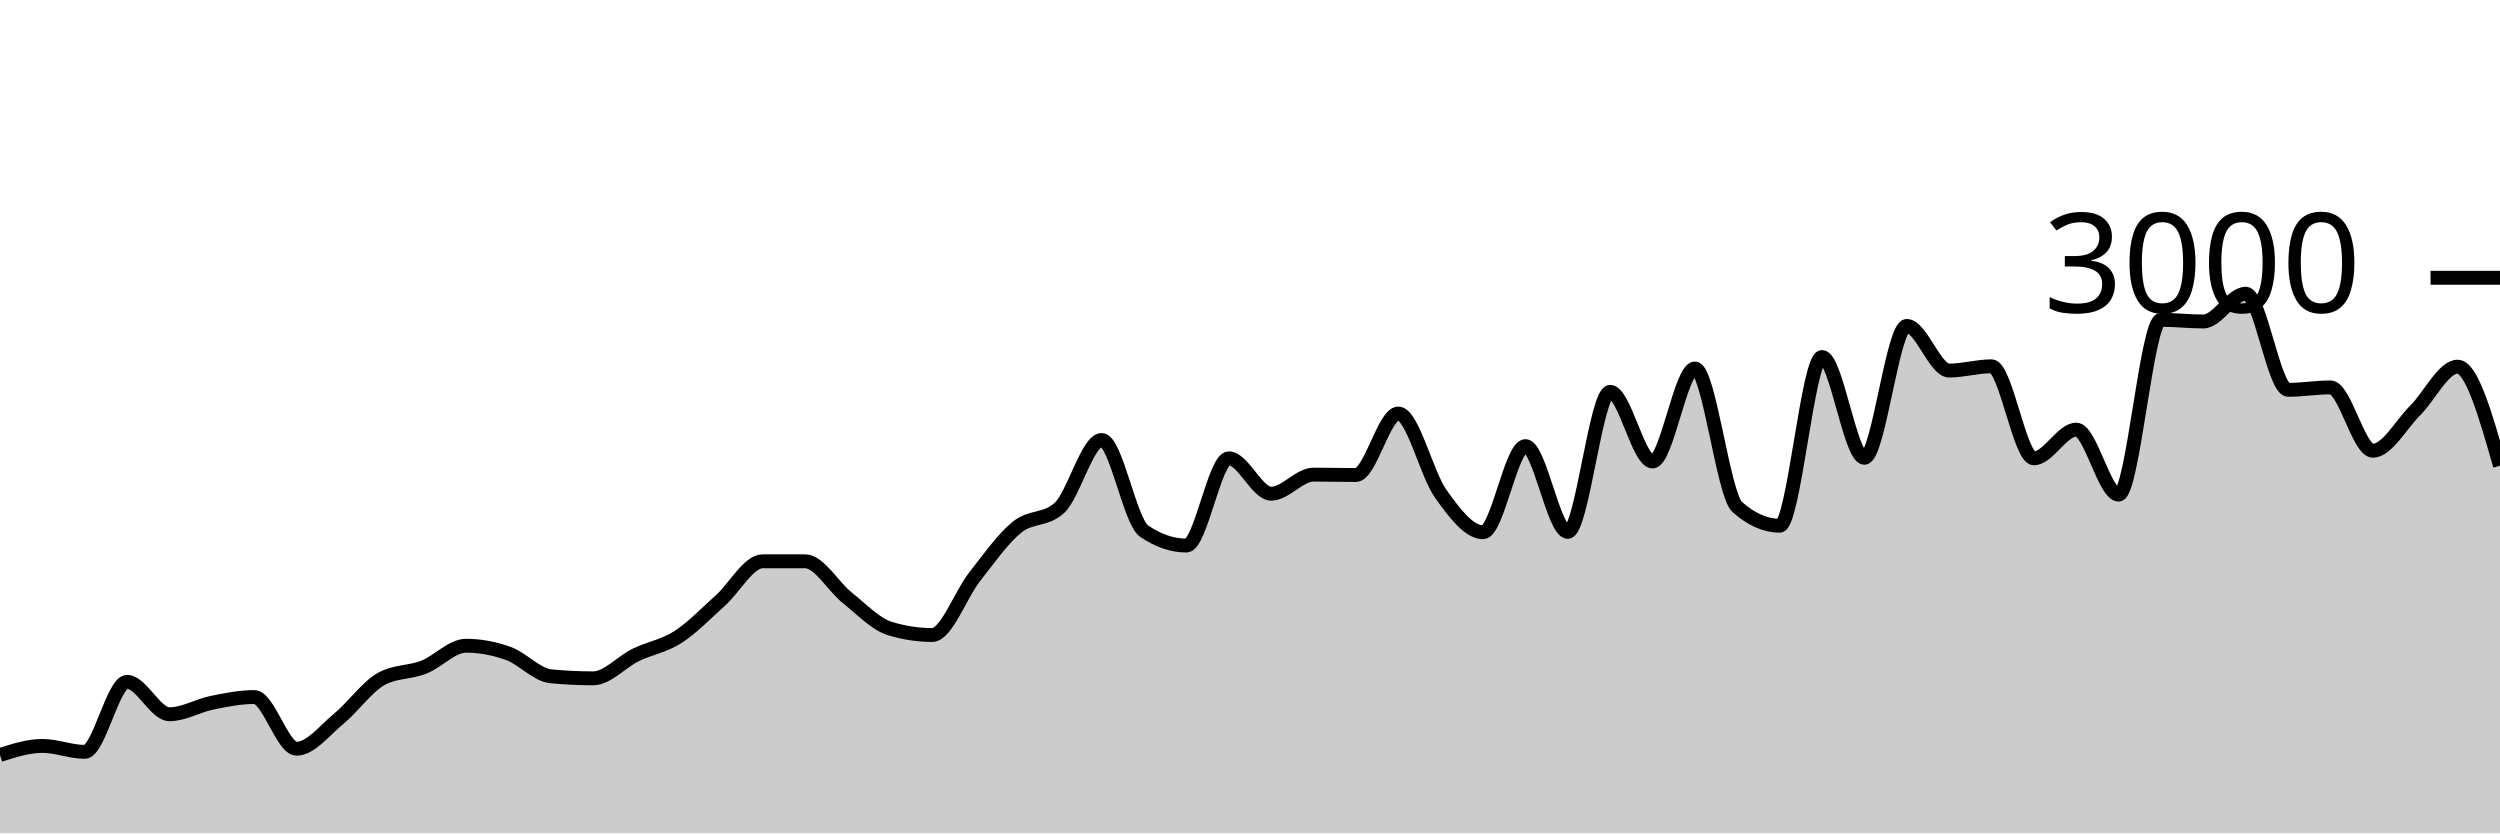
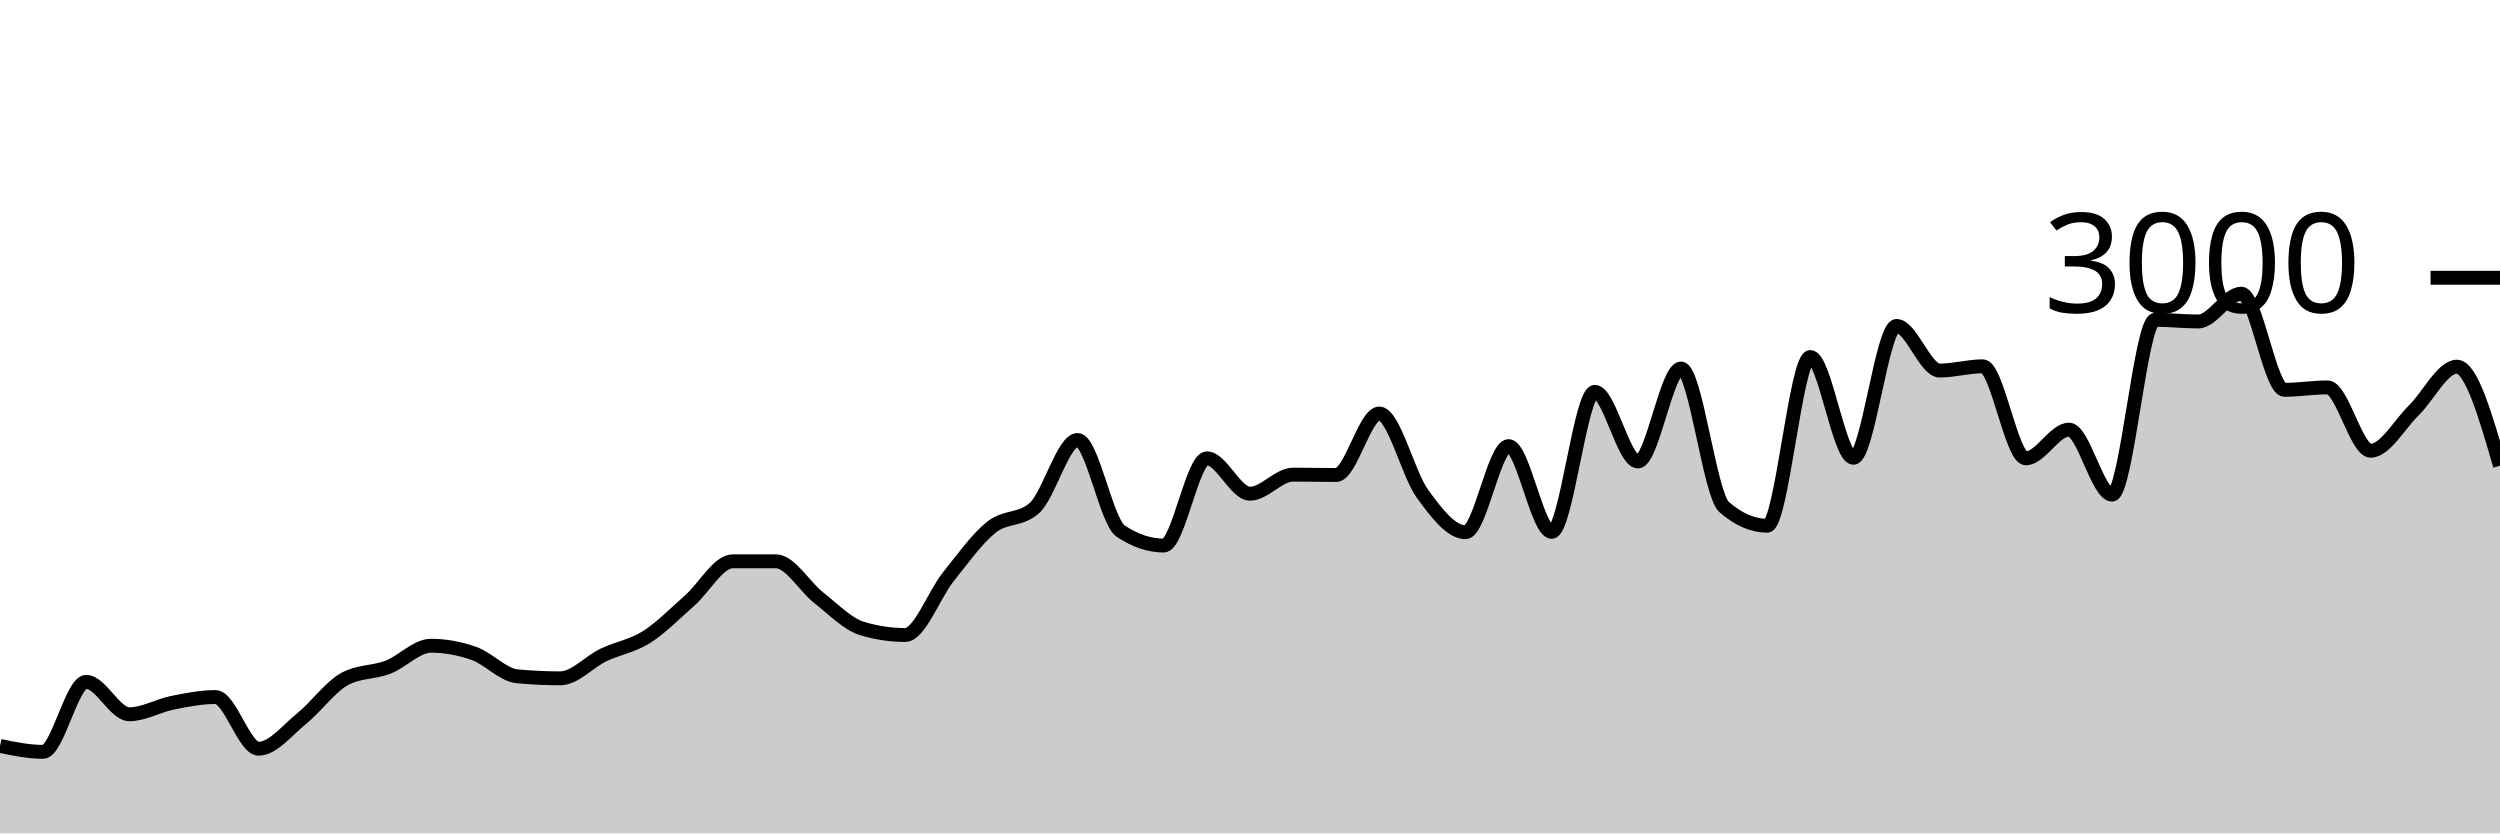
<svg xmlns="http://www.w3.org/2000/svg" viewBox="0 0 180 60">
  <g transform="translate(0,20)">
-     <path class="area" fill="rgba(0, 0, 0, 0.2)" d="M0,34.36C1.017,34.033,2.034,33.707,3.051,33.707C4.068,33.707,5.085,34.133,6.102,34.133C7.119,34.133,8.136,29.093,9.153,29.093C10.169,29.093,11.186,31.427,12.203,31.427C13.22,31.427,14.237,30.807,15.254,30.6C16.271,30.393,17.288,30.187,18.305,30.187C19.322,30.187,20.339,33.907,21.356,33.907C22.373,33.907,23.39,32.571,24.407,31.733C25.424,30.896,26.441,29.44,27.458,28.88C28.475,28.32,29.492,28.438,30.508,28.04C31.525,27.642,32.542,26.493,33.559,26.493C34.576,26.493,35.593,26.687,36.61,27.053C37.627,27.42,38.644,28.596,39.661,28.693C40.678,28.791,41.695,28.84,42.712,28.84C43.729,28.84,44.746,27.656,45.763,27.16C46.78,26.664,47.797,26.52,48.814,25.867C49.831,25.213,50.847,24.149,51.864,23.24C52.881,22.331,53.898,20.413,54.915,20.413C55.932,20.413,56.949,20.413,57.966,20.413C58.983,20.413,60,22.247,61.017,23.053C62.034,23.86,63.051,24.942,64.068,25.253C65.085,25.564,66.102,25.72,67.119,25.72C68.136,25.72,69.153,22.827,70.169,21.533C71.186,20.24,72.203,18.787,73.22,17.96C74.237,17.133,75.254,17.498,76.271,16.573C77.288,15.649,78.305,11.68,79.322,11.68C80.339,11.68,81.356,17.547,82.373,18.24C83.39,18.933,84.407,19.28,85.424,19.28C86.441,19.28,87.458,13,88.475,13C89.492,13,90.508,15.547,91.525,15.547C92.542,15.547,93.559,14.173,94.576,14.173C95.593,14.173,96.61,14.2,97.627,14.2C98.644,14.2,99.661,9.773,100.678,9.773C101.695,9.773,102.712,14.122,103.729,15.547C104.746,16.971,105.763,18.32,106.78,18.32C107.797,18.32,108.814,12.12,109.831,12.12C110.847,12.12,111.864,18.293,112.881,18.293C113.898,18.293,114.915,8.213,115.932,8.213C116.949,8.213,117.966,13.227,118.983,13.227C120,13.227,121.017,6.533,122.034,6.533C123.051,6.533,124.068,15.609,125.085,16.507C126.102,17.404,127.119,17.853,128.136,17.853C129.153,17.853,130.169,5.707,131.186,5.707C132.203,5.707,133.22,12.96,134.237,12.96C135.254,12.96,136.271,3.467,137.288,3.467C138.305,3.467,139.322,6.68,140.339,6.68C141.356,6.68,142.373,6.373,143.39,6.373C144.407,6.373,145.424,13,146.441,13C147.458,13,148.475,10.933,149.492,10.933C150.508,10.933,151.525,15.613,152.542,15.613C153.559,15.613,154.576,3.027,155.593,3.027C156.61,3.027,157.627,3.147,158.644,3.147C159.661,3.147,160.678,1.147,161.695,1.147C162.712,1.147,163.729,8.067,164.746,8.067C165.763,8.067,166.78,7.893,167.797,7.893C168.814,7.893,169.831,12.453,170.847,12.453C171.864,12.453,172.881,10.556,173.898,9.547C174.915,8.538,175.932,6.4,176.949,6.4C177.966,6.4,178.983,9.967,180,13.533L180,40C178.983,40,177.966,40,176.949,40C175.932,40,174.915,40,173.898,40C172.881,40,171.864,40,170.847,40C169.831,40,168.814,40,167.797,40C166.78,40,165.763,40,164.746,40C163.729,40,162.712,40,161.695,40C160.678,40,159.661,40,158.644,40C157.627,40,156.61,40,155.593,40C154.576,40,153.559,40,152.542,40C151.525,40,150.508,40,149.492,40C148.475,40,147.458,40,146.441,40C145.424,40,144.407,40,143.39,40C142.373,40,141.356,40,140.339,40C139.322,40,138.305,40,137.288,40C136.271,40,135.254,40,134.237,40C133.22,40,132.203,40,131.186,40C130.169,40,129.153,40,128.136,40C127.119,40,126.102,40,125.085,40C124.068,40,123.051,40,122.034,40C121.017,40,120,40,118.983,40C117.966,40,116.949,40,115.932,40C114.915,40,113.898,40,112.881,40C111.864,40,110.847,40,109.831,40C108.814,40,107.797,40,106.78,40C105.763,40,104.746,40,103.729,40C102.712,40,101.695,40,100.678,40C99.661,40,98.644,40,97.627,40C96.61,40,95.593,40,94.576,40C93.559,40,92.542,40,91.525,40C90.508,40,89.492,40,88.475,40C87.458,40,86.441,40,85.424,40C84.407,40,83.39,40,82.373,40C81.356,40,80.339,40,79.322,40C78.305,40,77.288,40,76.271,40C75.254,40,74.237,40,73.22,40C72.203,40,71.186,40,70.169,40C69.153,40,68.136,40,67.119,40C66.102,40,65.085,40,64.068,40C63.051,40,62.034,40,61.017,40C60,40,58.983,40,57.966,40C56.949,40,55.932,40,54.915,40C53.898,40,52.881,40,51.864,40C50.847,40,49.831,40,48.814,40C47.797,40,46.78,40,45.763,40C44.746,40,43.729,40,42.712,40C41.695,40,40.678,40,39.661,40C38.644,40,37.627,40,36.61,40C35.593,40,34.576,40,33.559,40C32.542,40,31.525,40,30.508,40C29.492,40,28.475,40,27.458,40C26.441,40,25.424,40,24.407,40C23.39,40,22.373,40,21.356,40C20.339,40,19.322,40,18.305,40C17.288,40,16.271,40,15.254,40C14.237,40,13.22,40,12.203,40C11.186,40,10.169,40,9.153,40C8.136,40,7.119,40,6.102,40C5.085,40,4.068,40,3.051,40C2.034,40,1.017,40,0,40Z" />
-     <path class="line" stroke="black" fill="none" d="M0,34.36C1.017,34.033,2.034,33.707,3.051,33.707C4.068,33.707,5.085,34.133,6.102,34.133C7.119,34.133,8.136,29.093,9.153,29.093C10.169,29.093,11.186,31.427,12.203,31.427C13.22,31.427,14.237,30.807,15.254,30.6C16.271,30.393,17.288,30.187,18.305,30.187C19.322,30.187,20.339,33.907,21.356,33.907C22.373,33.907,23.39,32.571,24.407,31.733C25.424,30.896,26.441,29.44,27.458,28.88C28.475,28.32,29.492,28.438,30.508,28.04C31.525,27.642,32.542,26.493,33.559,26.493C34.576,26.493,35.593,26.687,36.61,27.053C37.627,27.42,38.644,28.596,39.661,28.693C40.678,28.791,41.695,28.84,42.712,28.84C43.729,28.84,44.746,27.656,45.763,27.16C46.78,26.664,47.797,26.52,48.814,25.867C49.831,25.213,50.847,24.149,51.864,23.24C52.881,22.331,53.898,20.413,54.915,20.413C55.932,20.413,56.949,20.413,57.966,20.413C58.983,20.413,60,22.247,61.017,23.053C62.034,23.86,63.051,24.942,64.068,25.253C65.085,25.564,66.102,25.72,67.119,25.72C68.136,25.72,69.153,22.827,70.169,21.533C71.186,20.24,72.203,18.787,73.22,17.96C74.237,17.133,75.254,17.498,76.271,16.573C77.288,15.649,78.305,11.68,79.322,11.68C80.339,11.68,81.356,17.547,82.373,18.24C83.39,18.933,84.407,19.28,85.424,19.28C86.441,19.28,87.458,13,88.475,13C89.492,13,90.508,15.547,91.525,15.547C92.542,15.547,93.559,14.173,94.576,14.173C95.593,14.173,96.61,14.2,97.627,14.2C98.644,14.2,99.661,9.773,100.678,9.773C101.695,9.773,102.712,14.122,103.729,15.547C104.746,16.971,105.763,18.32,106.78,18.32C107.797,18.32,108.814,12.12,109.831,12.12C110.847,12.12,111.864,18.293,112.881,18.293C113.898,18.293,114.915,8.213,115.932,8.213C116.949,8.213,117.966,13.227,118.983,13.227C120,13.227,121.017,6.533,122.034,6.533C123.051,6.533,124.068,15.609,125.085,16.507C126.102,17.404,127.119,17.853,128.136,17.853C129.153,17.853,130.169,5.707,131.186,5.707C132.203,5.707,133.22,12.96,134.237,12.96C135.254,12.96,136.271,3.467,137.288,3.467C138.305,3.467,139.322,6.68,140.339,6.68C141.356,6.68,142.373,6.373,143.39,6.373C144.407,6.373,145.424,13,146.441,13C147.458,13,148.475,10.933,149.492,10.933C150.508,10.933,151.525,15.613,152.542,15.613C153.559,15.613,154.576,3.027,155.593,3.027C156.61,3.027,157.627,3.147,158.644,3.147C159.661,3.147,160.678,1.147,161.695,1.147C162.712,1.147,163.729,8.067,164.746,8.067C165.763,8.067,166.78,7.893,167.797,7.893C168.814,7.893,169.831,12.453,170.847,12.453C171.864,12.453,172.881,10.556,173.898,9.547C174.915,8.538,175.932,6.4,176.949,6.4C177.966,6.4,178.983,9.967,180,13.533" />
+     <path class="area" fill="rgba(0, 0, 0, 0.2)" d="M0,33.707C1.034,33.92,2.069,34.133,3.103,34.133C4.138,34.133,5.172,29.093,6.207,29.093C7.241,29.093,8.276,31.427,9.31,31.427C10.345,31.427,11.379,30.807,12.414,30.6C13.448,30.393,14.483,30.187,15.517,30.187C16.552,30.187,17.586,33.907,18.621,33.907C19.655,33.907,20.69,32.571,21.724,31.733C22.759,30.896,23.793,29.44,24.828,28.88C25.862,28.32,26.897,28.438,27.931,28.04C28.966,27.642,30,26.493,31.034,26.493C32.069,26.493,33.103,26.687,34.138,27.053C35.172,27.42,36.207,28.596,37.241,28.693C38.276,28.791,39.31,28.84,40.345,28.84C41.379,28.84,42.414,27.656,43.448,27.16C44.483,26.664,45.517,26.52,46.552,25.867C47.586,25.213,48.621,24.149,49.655,23.24C50.69,22.331,51.724,20.413,52.759,20.413C53.793,20.413,54.828,20.413,55.862,20.413C56.897,20.413,57.931,22.247,58.966,23.053C60,23.86,61.034,24.942,62.069,25.253C63.103,25.564,64.138,25.72,65.172,25.72C66.207,25.72,67.241,22.827,68.276,21.533C69.31,20.24,70.345,18.787,71.379,17.96C72.414,17.133,73.448,17.498,74.483,16.573C75.517,15.649,76.552,11.68,77.586,11.68C78.621,11.68,79.655,17.547,80.69,18.24C81.724,18.933,82.759,19.28,83.793,19.28C84.828,19.28,85.862,13,86.897,13C87.931,13,88.966,15.547,90,15.547C91.034,15.547,92.069,14.173,93.103,14.173C94.138,14.173,95.172,14.2,96.207,14.2C97.241,14.2,98.276,9.773,99.31,9.773C100.345,9.773,101.379,14.122,102.414,15.547C103.448,16.971,104.483,18.32,105.517,18.32C106.552,18.32,107.586,12.12,108.621,12.12C109.655,12.12,110.69,18.293,111.724,18.293C112.759,18.293,113.793,8.213,114.828,8.213C115.862,8.213,116.897,13.227,117.931,13.227C118.966,13.227,120,6.533,121.034,6.533C122.069,6.533,123.103,15.609,124.138,16.507C125.172,17.404,126.207,17.853,127.241,17.853C128.276,17.853,129.31,5.707,130.345,5.707C131.379,5.707,132.414,12.96,133.448,12.96C134.483,12.96,135.517,3.467,136.552,3.467C137.586,3.467,138.621,6.68,139.655,6.68C140.69,6.68,141.724,6.373,142.759,6.373C143.793,6.373,144.828,13,145.862,13C146.897,13,147.931,10.933,148.966,10.933C150,10.933,151.034,15.613,152.069,15.613C153.103,15.613,154.138,3.027,155.172,3.027C156.207,3.027,157.241,3.147,158.276,3.147C159.31,3.147,160.345,1.147,161.379,1.147C162.414,1.147,163.448,8.067,164.483,8.067C165.517,8.067,166.552,7.893,167.586,7.893C168.621,7.893,169.655,12.453,170.69,12.453C171.724,12.453,172.759,10.556,173.793,9.547C174.828,8.538,175.862,6.4,176.897,6.4C177.931,6.4,178.966,9.967,180,13.533L180,40C178.966,40,177.931,40,176.897,40C175.862,40,174.828,40,173.793,40C172.759,40,171.724,40,170.69,40C169.655,40,168.621,40,167.586,40C166.552,40,165.517,40,164.483,40C163.448,40,162.414,40,161.379,40C160.345,40,159.31,40,158.276,40C157.241,40,156.207,40,155.172,40C154.138,40,153.103,40,152.069,40C151.034,40,150,40,148.966,40C147.931,40,146.897,40,145.862,40C144.828,40,143.793,40,142.759,40C141.724,40,140.69,40,139.655,40C138.621,40,137.586,40,136.552,40C135.517,40,134.483,40,133.448,40C132.414,40,131.379,40,130.345,40C129.31,40,128.276,40,127.241,40C126.207,40,125.172,40,124.138,40C123.103,40,122.069,40,121.034,40C120,40,118.966,40,117.931,40C116.897,40,115.862,40,114.828,40C113.793,40,112.759,40,111.724,40C110.69,40,109.655,40,108.621,40C107.586,40,106.552,40,105.517,40C104.483,40,103.448,40,102.414,40C101.379,40,100.345,40,99.31,40C98.276,40,97.241,40,96.207,40C95.172,40,94.138,40,93.103,40C92.069,40,91.034,40,90,40C88.966,40,87.931,40,86.897,40C85.862,40,84.828,40,83.793,40C82.759,40,81.724,40,80.69,40C79.655,40,78.621,40,77.586,40C76.552,40,75.517,40,74.483,40C73.448,40,72.414,40,71.379,40C70.345,40,69.31,40,68.276,40C67.241,40,66.207,40,65.172,40C64.138,40,63.103,40,62.069,40C61.034,40,60,40,58.966,40C57.931,40,56.897,40,55.862,40C54.828,40,53.793,40,52.759,40C51.724,40,50.69,40,49.655,40C48.621,40,47.586,40,46.552,40C45.517,40,44.483,40,43.448,40C42.414,40,41.379,40,40.345,40C39.31,40,38.276,40,37.241,40C36.207,40,35.172,40,34.138,40C33.103,40,32.069,40,31.034,40C30,40,28.966,40,27.931,40C26.897,40,25.862,40,24.828,40C23.793,40,22.759,40,21.724,40C20.69,40,19.655,40,18.621,40C17.586,40,16.552,40,15.517,40C14.483,40,13.448,40,12.414,40C11.379,40,10.345,40,9.31,40C8.276,40,7.241,40,6.207,40C5.172,40,4.138,40,3.103,40C2.069,40,1.034,40,0,40Z" />
+     <path class="line" stroke="black" fill="none" d="M0,33.707C1.034,33.92,2.069,34.133,3.103,34.133C4.138,34.133,5.172,29.093,6.207,29.093C7.241,29.093,8.276,31.427,9.31,31.427C10.345,31.427,11.379,30.807,12.414,30.6C13.448,30.393,14.483,30.187,15.517,30.187C16.552,30.187,17.586,33.907,18.621,33.907C19.655,33.907,20.69,32.571,21.724,31.733C22.759,30.896,23.793,29.44,24.828,28.88C25.862,28.32,26.897,28.438,27.931,28.04C28.966,27.642,30,26.493,31.034,26.493C32.069,26.493,33.103,26.687,34.138,27.053C35.172,27.42,36.207,28.596,37.241,28.693C38.276,28.791,39.31,28.84,40.345,28.84C41.379,28.84,42.414,27.656,43.448,27.16C44.483,26.664,45.517,26.52,46.552,25.867C47.586,25.213,48.621,24.149,49.655,23.24C50.69,22.331,51.724,20.413,52.759,20.413C53.793,20.413,54.828,20.413,55.862,20.413C56.897,20.413,57.931,22.247,58.966,23.053C60,23.86,61.034,24.942,62.069,25.253C63.103,25.564,64.138,25.72,65.172,25.72C66.207,25.72,67.241,22.827,68.276,21.533C69.31,20.24,70.345,18.787,71.379,17.96C72.414,17.133,73.448,17.498,74.483,16.573C75.517,15.649,76.552,11.68,77.586,11.68C78.621,11.68,79.655,17.547,80.69,18.24C81.724,18.933,82.759,19.28,83.793,19.28C84.828,19.28,85.862,13,86.897,13C87.931,13,88.966,15.547,90,15.547C91.034,15.547,92.069,14.173,93.103,14.173C94.138,14.173,95.172,14.2,96.207,14.2C97.241,14.2,98.276,9.773,99.31,9.773C100.345,9.773,101.379,14.122,102.414,15.547C103.448,16.971,104.483,18.32,105.517,18.32C106.552,18.32,107.586,12.12,108.621,12.12C109.655,12.12,110.69,18.293,111.724,18.293C112.759,18.293,113.793,8.213,114.828,8.213C115.862,8.213,116.897,13.227,117.931,13.227C118.966,13.227,120,6.533,121.034,6.533C122.069,6.533,123.103,15.609,124.138,16.507C125.172,17.404,126.207,17.853,127.241,17.853C128.276,17.853,129.31,5.707,130.345,5.707C131.379,5.707,132.414,12.96,133.448,12.96C134.483,12.96,135.517,3.467,136.552,3.467C137.586,3.467,138.621,6.68,139.655,6.68C140.69,6.68,141.724,6.373,142.759,6.373C143.793,6.373,144.828,13,145.862,13C146.897,13,147.931,10.933,148.966,10.933C150,10.933,151.034,15.613,152.069,15.613C153.103,15.613,154.138,3.027,155.172,3.027C156.207,3.027,157.241,3.147,158.276,3.147C159.31,3.147,160.345,1.147,161.379,1.147C162.414,1.147,163.448,8.067,164.483,8.067C165.517,8.067,166.552,7.893,167.586,7.893C168.621,7.893,169.655,12.453,170.69,12.453C171.724,12.453,172.759,10.556,173.793,9.547C174.828,8.538,175.862,6.4,176.897,6.4C177.931,6.4,178.966,9.967,180,13.533" />
    <path class="axis-ceiling" stroke-width="1" stroke="black" fill="none" d="M175,0L180,0" />
    <text class="axis-ceiling-label" font-family="sans-serif" text-anchor="end" font-size="10px" x="170" y="2.5">3000</text>
  </g>
</svg>
